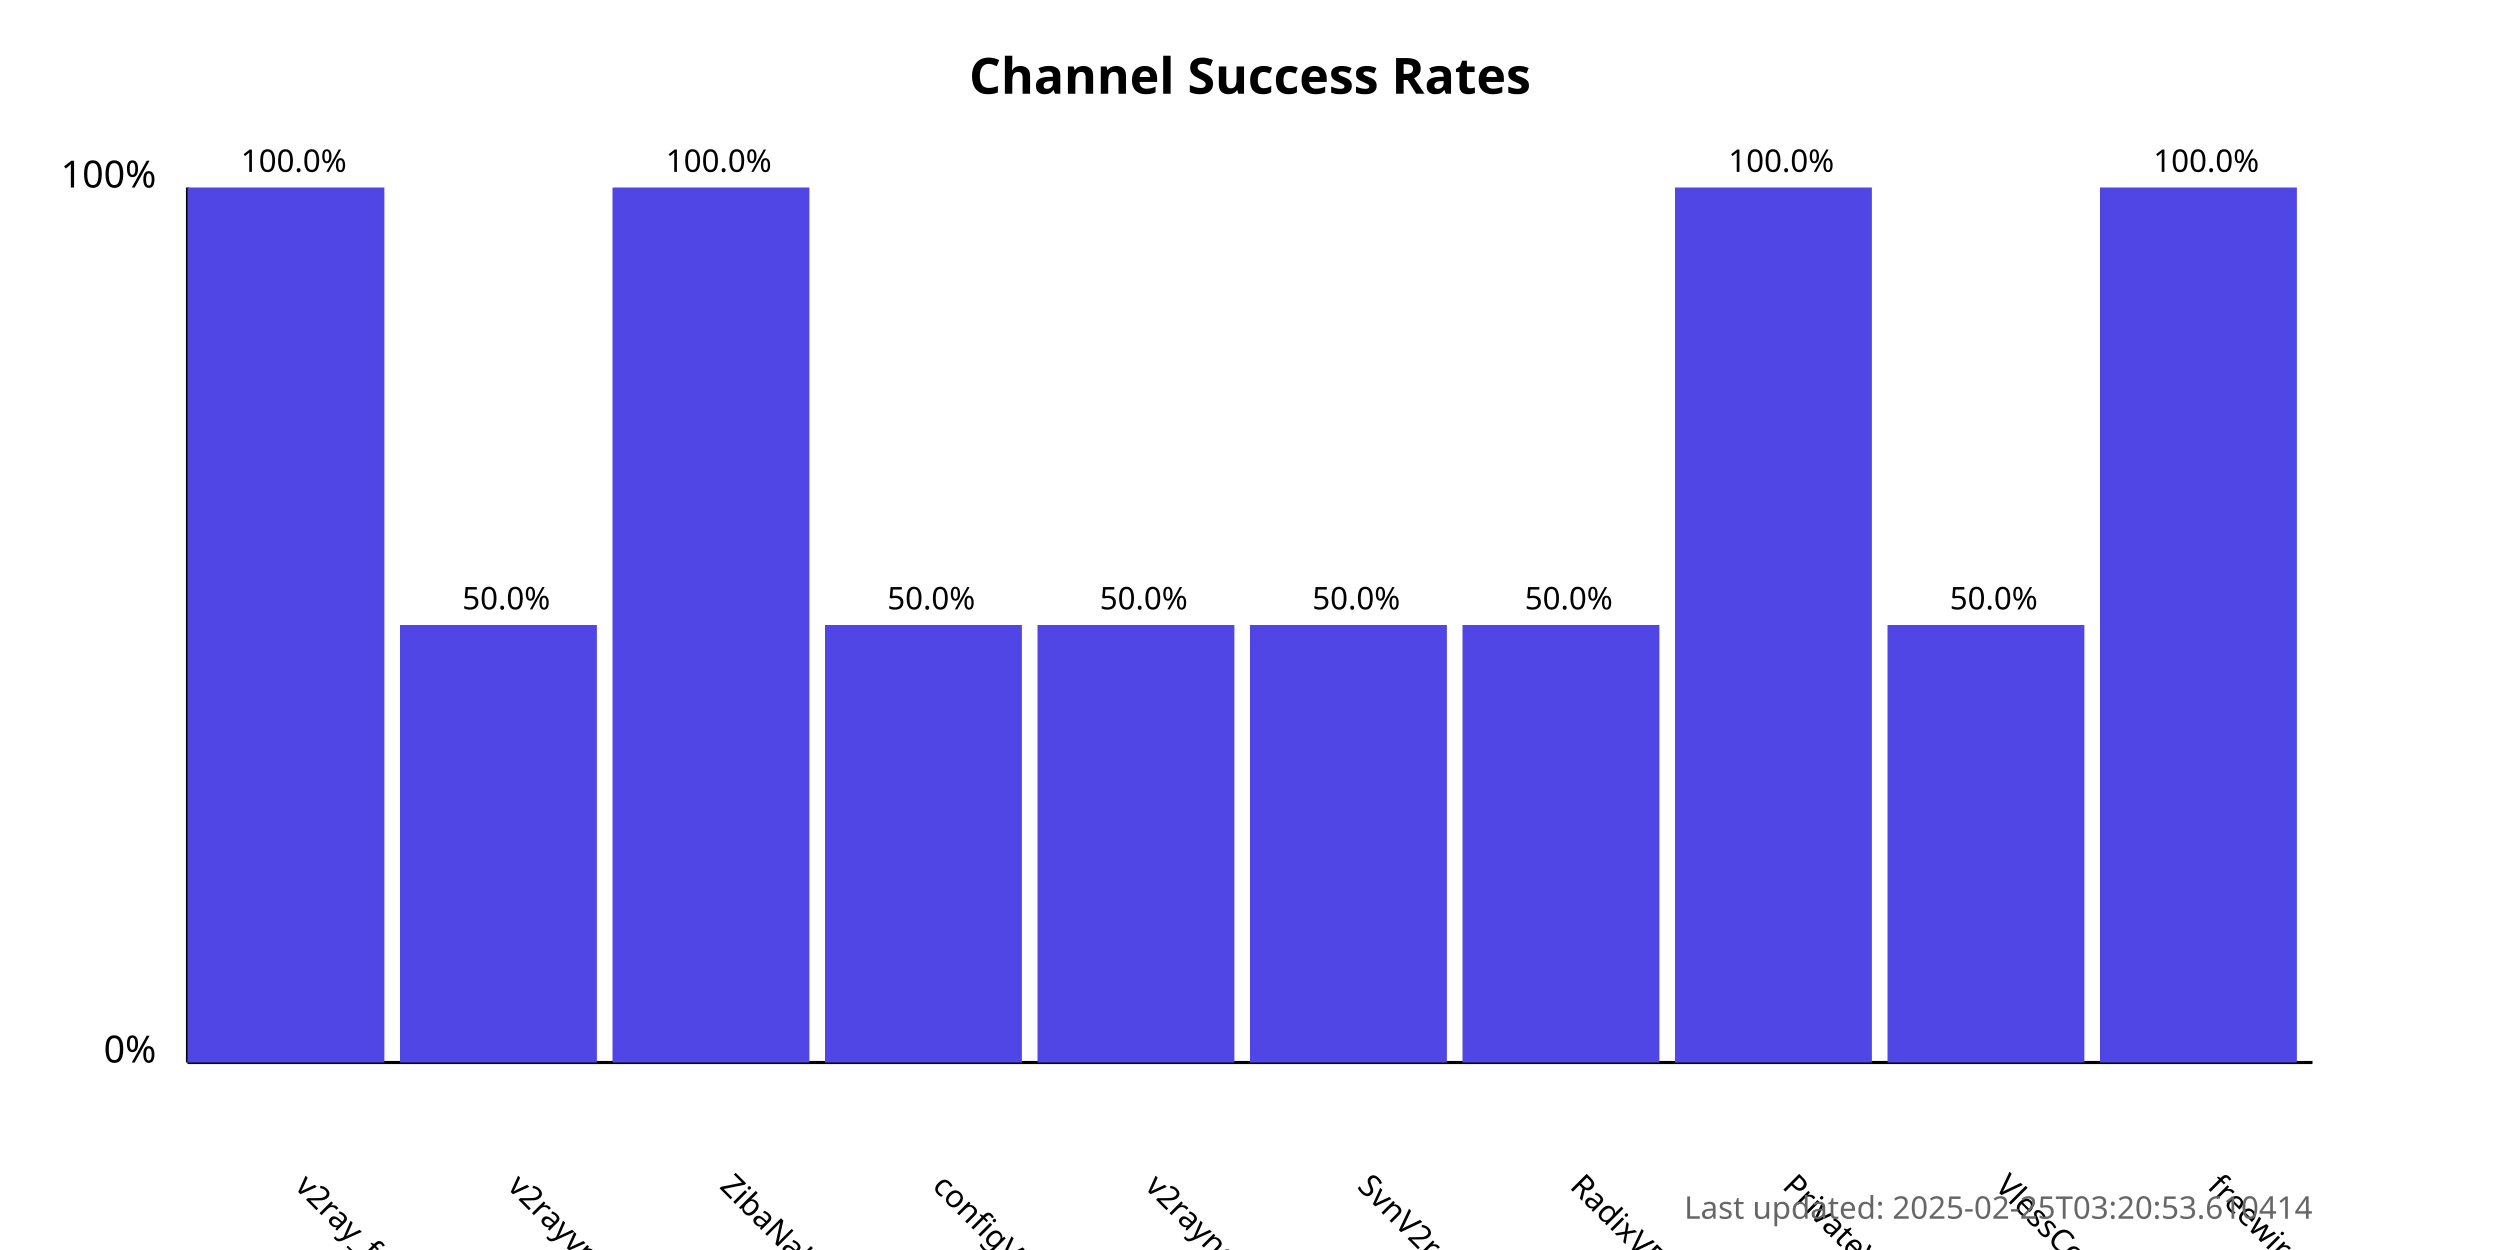
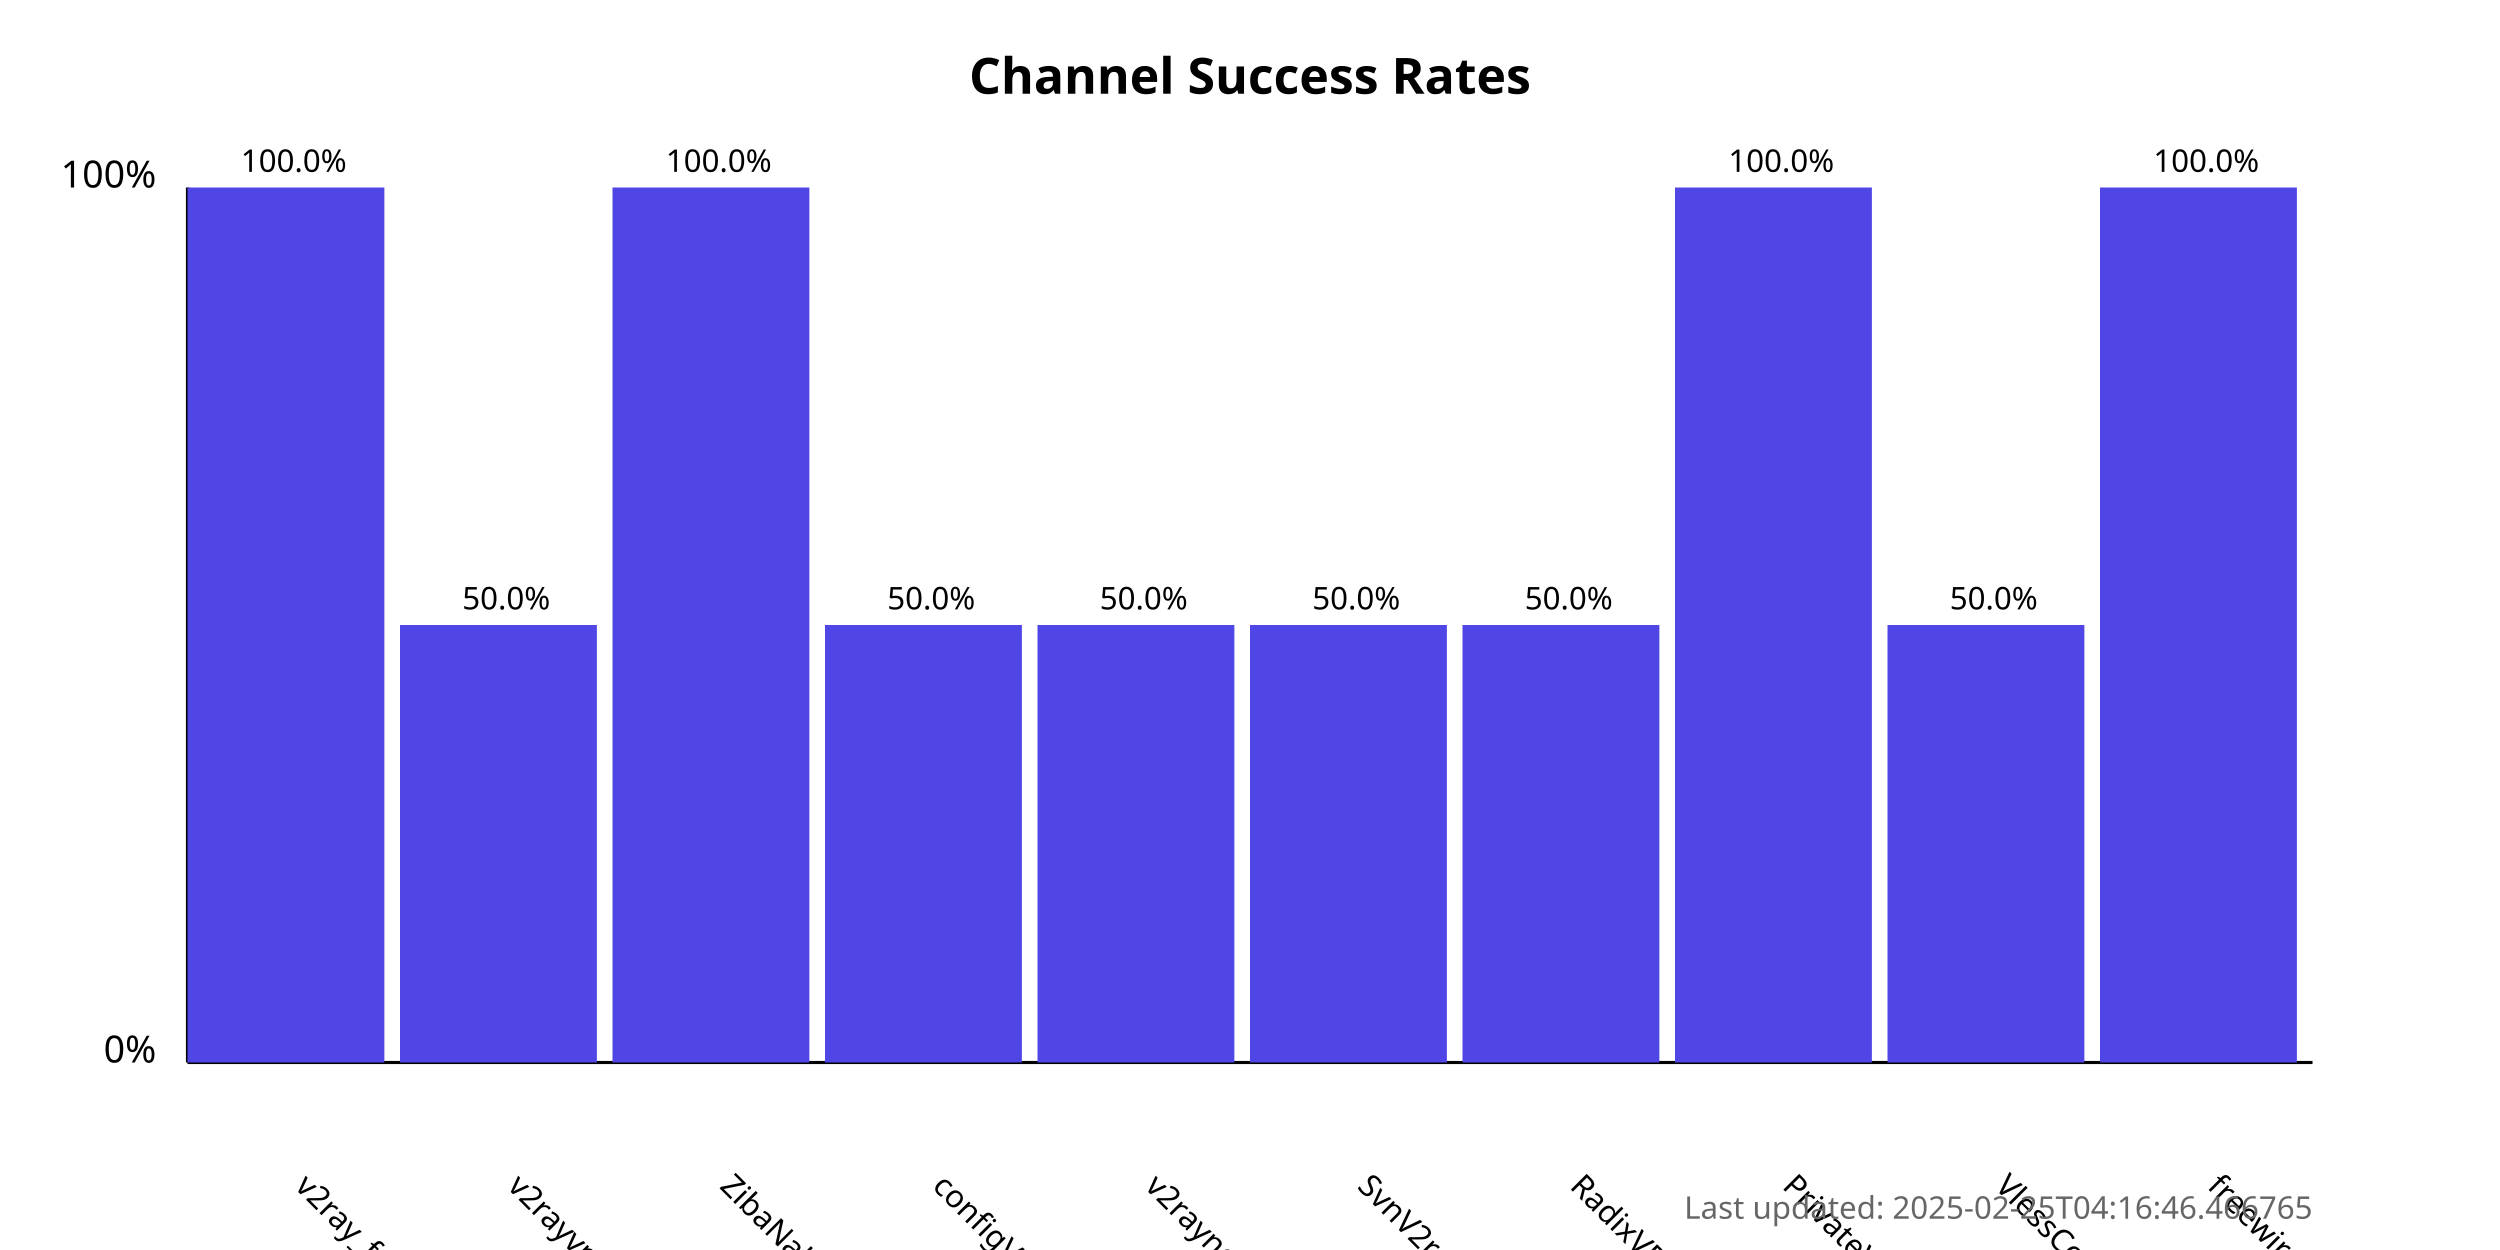
<svg xmlns="http://www.w3.org/2000/svg" width="800" height="400">
  <style>
            .chart-title { font: bold 16px sans-serif; }
            .axis-label { font: 12px sans-serif; }
            .tick-label { font: 10px sans-serif; }
            .bar { fill: #4f46e5; }
            .bar:hover { fill: #6366f1; }
            .timestamp { font: 10px sans-serif; fill: #666; }
        </style>
  <text x="400.0" y="30" text-anchor="middle" class="chart-title">
            Channel Success Rates
        </text>
  <line x1="60" y1="340" x2="60" y2="60" stroke="black" stroke-width="1" />
  <line x1="60" y1="340" x2="740" y2="340" stroke="black" stroke-width="1" />
  <text x="50" y="340" text-anchor="end" class="axis-label">0%</text>
  <text x="50" y="60" text-anchor="end" class="axis-label">100%</text>
  <g>
    <rect x="60" y="60.0" width="63.0" height="280.0" class="bar" />
    <text x="94.0" y="380" transform="rotate(45, 94.0, 380)" text-anchor="start" class="tick-label">
                v2ray_free_conf
            </text>
    <text x="94.0" y="55.0" text-anchor="middle" class="tick-label">
                100.0%
            </text>
  </g>
  <g>
    <rect x="128.0" y="200.0" width="63.0" height="140.0" class="bar" />
    <text x="162.0" y="380" transform="rotate(45, 162.0, 380)" text-anchor="start" class="tick-label">
                v2rayvpno
            </text>
    <text x="162.0" y="195.0" text-anchor="middle" class="tick-label">
                50.0%
            </text>
  </g>
  <g>
    <rect x="196.0" y="60.0" width="63.0" height="280.0" class="bar" />
    <text x="230.0" y="380" transform="rotate(45, 230.0, 380)" text-anchor="start" class="tick-label">
                ZibaNabz
            </text>
    <text x="230.0" y="55.0" text-anchor="middle" class="tick-label">
                100.0%
            </text>
  </g>
  <g>
    <rect x="264.0" y="200.0" width="63.0" height="140.0" class="bar" />
    <text x="298.0" y="380" transform="rotate(45, 298.0, 380)" text-anchor="start" class="tick-label">
                configV2rayForFree
            </text>
    <text x="298.0" y="195.0" text-anchor="middle" class="tick-label">
                50.0%
            </text>
  </g>
  <g>
    <rect x="332.0" y="200.0" width="63.0" height="140.0" class="bar" />
    <text x="366.0" y="380" transform="rotate(45, 366.0, 380)" text-anchor="start" class="tick-label">
                v2rayngvpn
            </text>
    <text x="366.0" y="195.0" text-anchor="middle" class="tick-label">
                50.0%
            </text>
  </g>
  <g>
    <rect x="400.0" y="200.0" width="63.0" height="140.0" class="bar" />
    <text x="434.0" y="380" transform="rotate(45, 434.0, 380)" text-anchor="start" class="tick-label">
                SvnV2ray
            </text>
    <text x="434.0" y="195.0" text-anchor="middle" class="tick-label">
                50.0%
            </text>
  </g>
  <g>
    <rect x="468.0" y="200.0" width="63.0" height="140.0" class="bar" />
    <text x="502.0" y="380" transform="rotate(45, 502.0, 380)" text-anchor="start" class="tick-label">
                RadixVPN
            </text>
    <text x="502.0" y="195.0" text-anchor="middle" class="tick-label">
                50.0%
            </text>
  </g>
  <g>
    <rect x="536.0" y="60.0" width="63.0" height="280.0" class="bar" />
    <text x="570.0" y="380" transform="rotate(45, 570.0, 380)" text-anchor="start" class="tick-label">
                PrivateVPNs
            </text>
    <text x="570.0" y="55.0" text-anchor="middle" class="tick-label">
                100.0%
            </text>
  </g>
  <g>
    <rect x="604.0" y="200.0" width="63.0" height="140.0" class="bar" />
    <text x="638.0" y="380" transform="rotate(45, 638.0, 380)" text-anchor="start" class="tick-label">
                VlessConfig
            </text>
    <text x="638.0" y="195.0" text-anchor="middle" class="tick-label">
                50.0%
            </text>
  </g>
  <g>
    <rect x="672.0" y="60.0" width="63.0" height="280.0" class="bar" />
    <text x="706.0" y="380" transform="rotate(45, 706.0, 380)" text-anchor="start" class="tick-label">
                freewireguard
            </text>
    <text x="706.0" y="55.0" text-anchor="middle" class="tick-label">
                100.0%
            </text>
  </g>
  <text x="740" y="390" text-anchor="end" class="timestamp">
-             Last updated: 2025-02-25T03:20:53.610414
+             Last updated: 2025-02-25T04:16:46.466765
        </text>
</svg>
